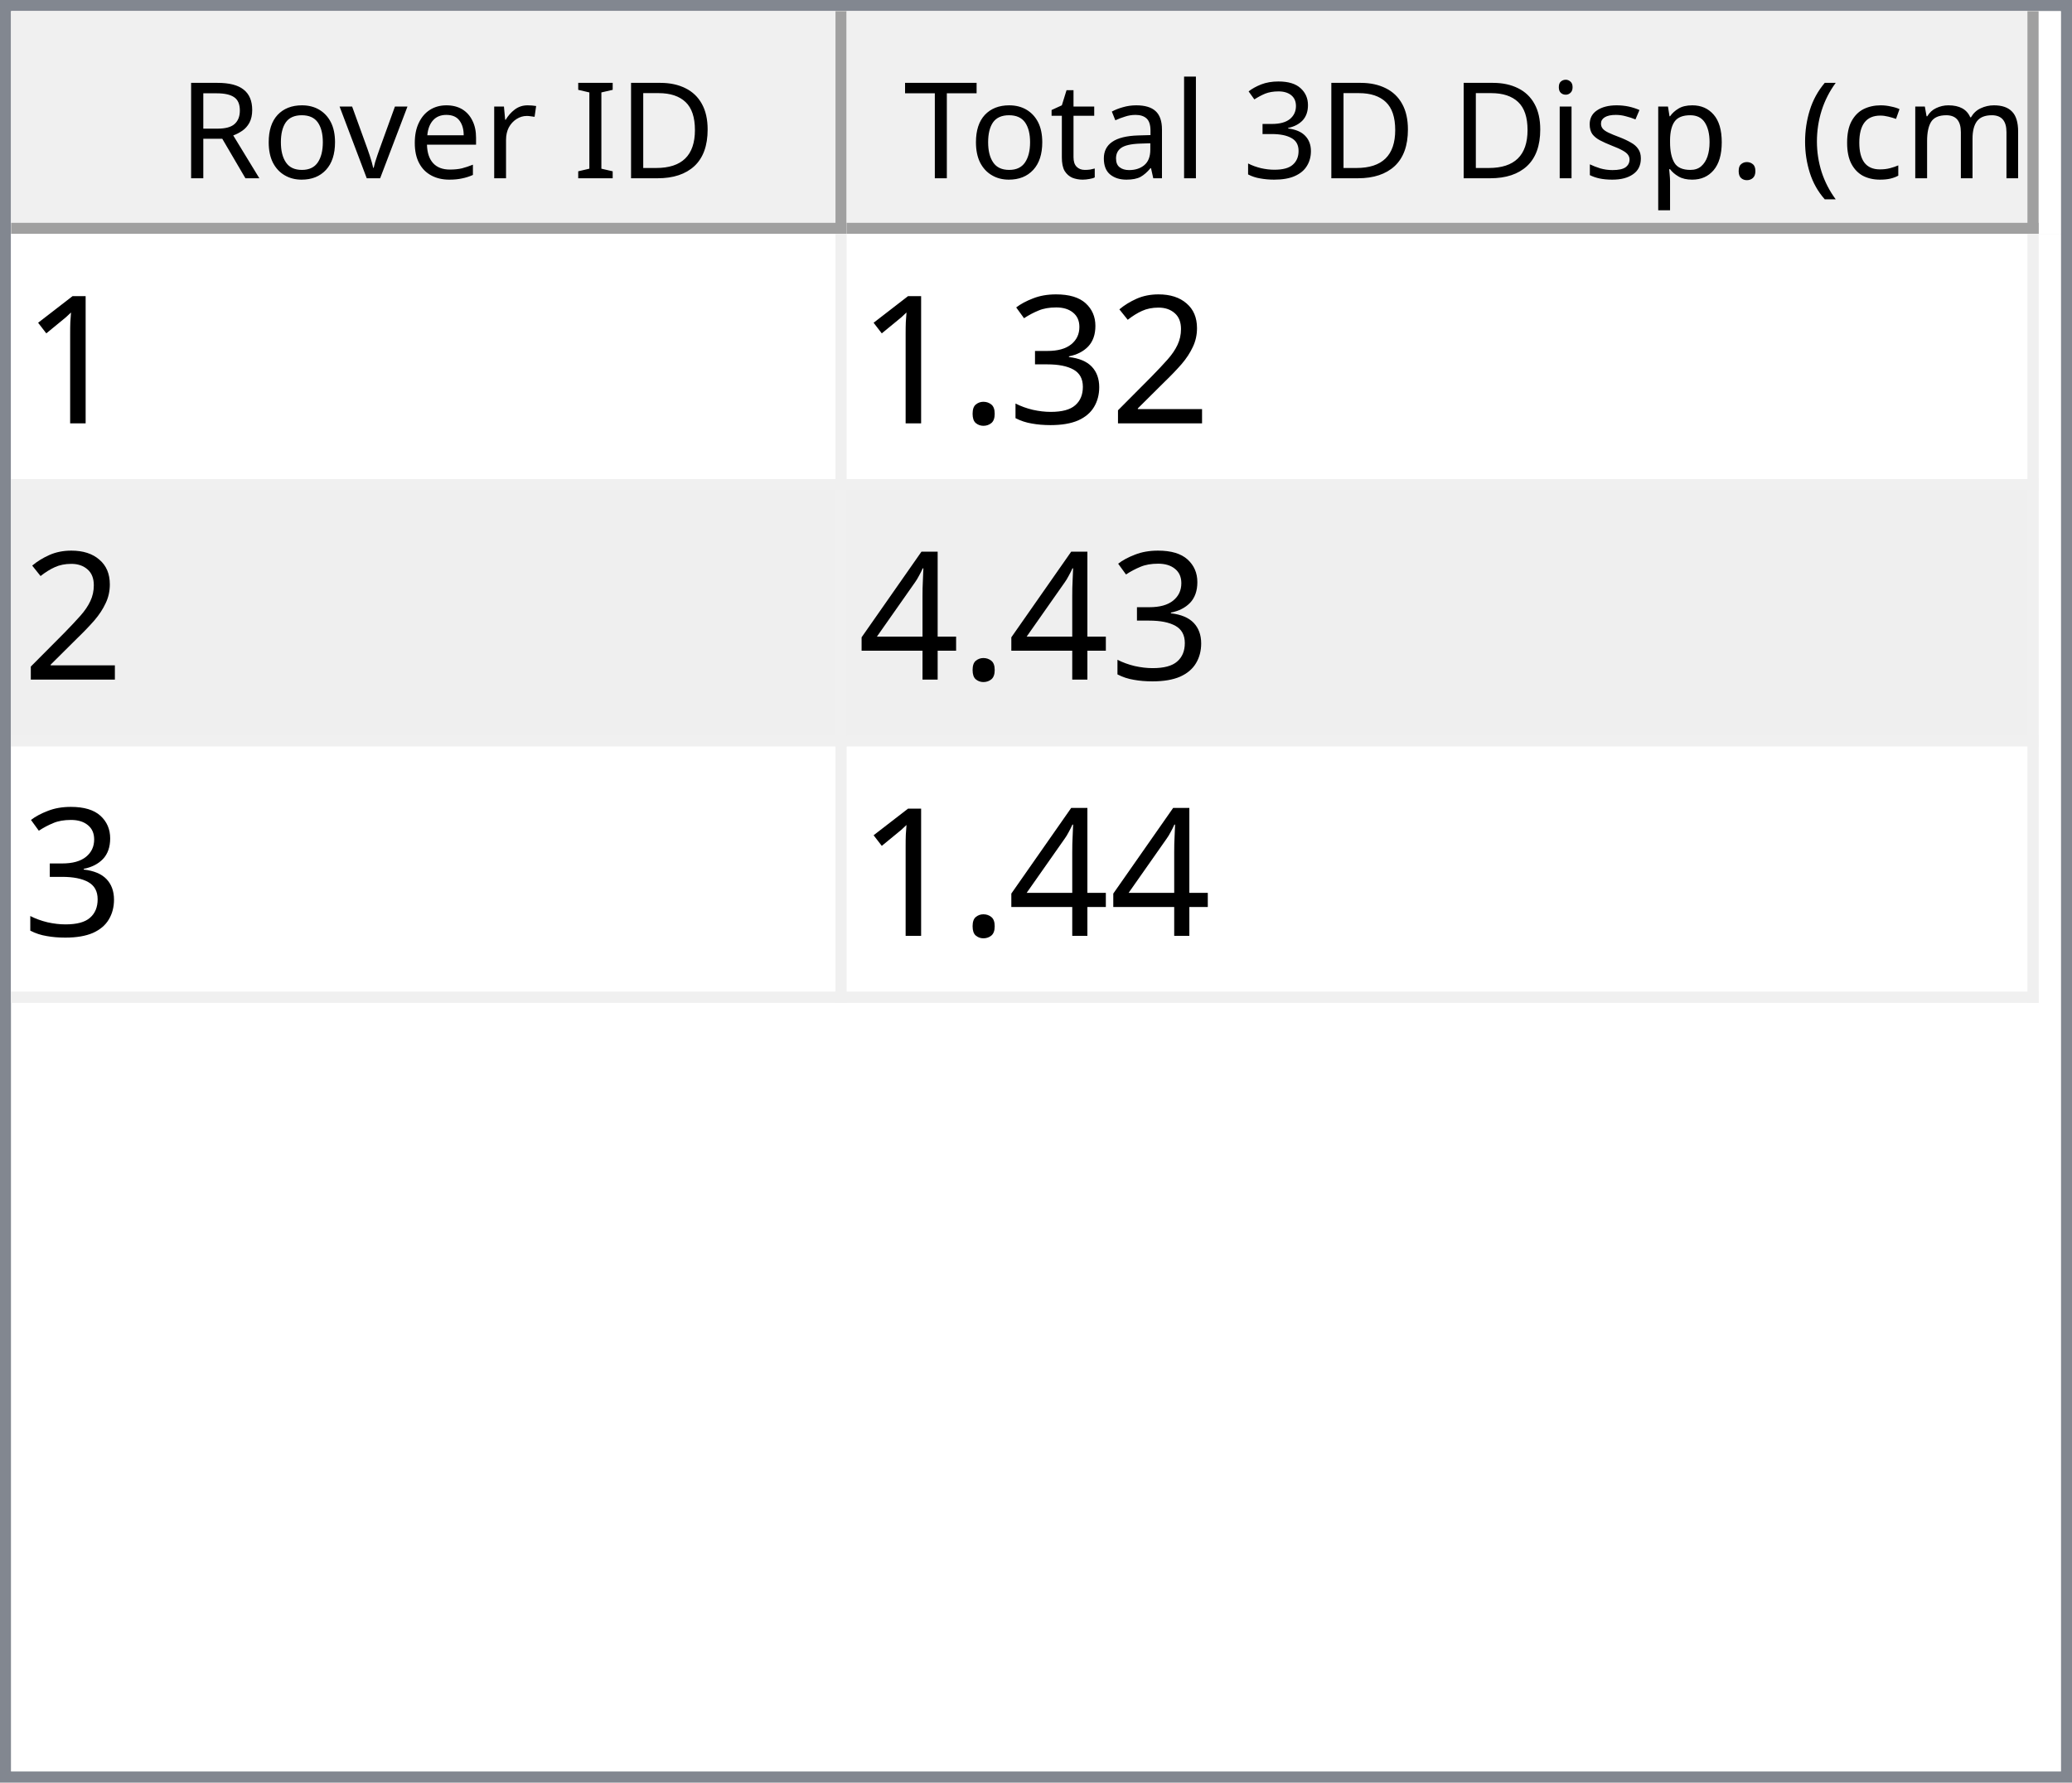
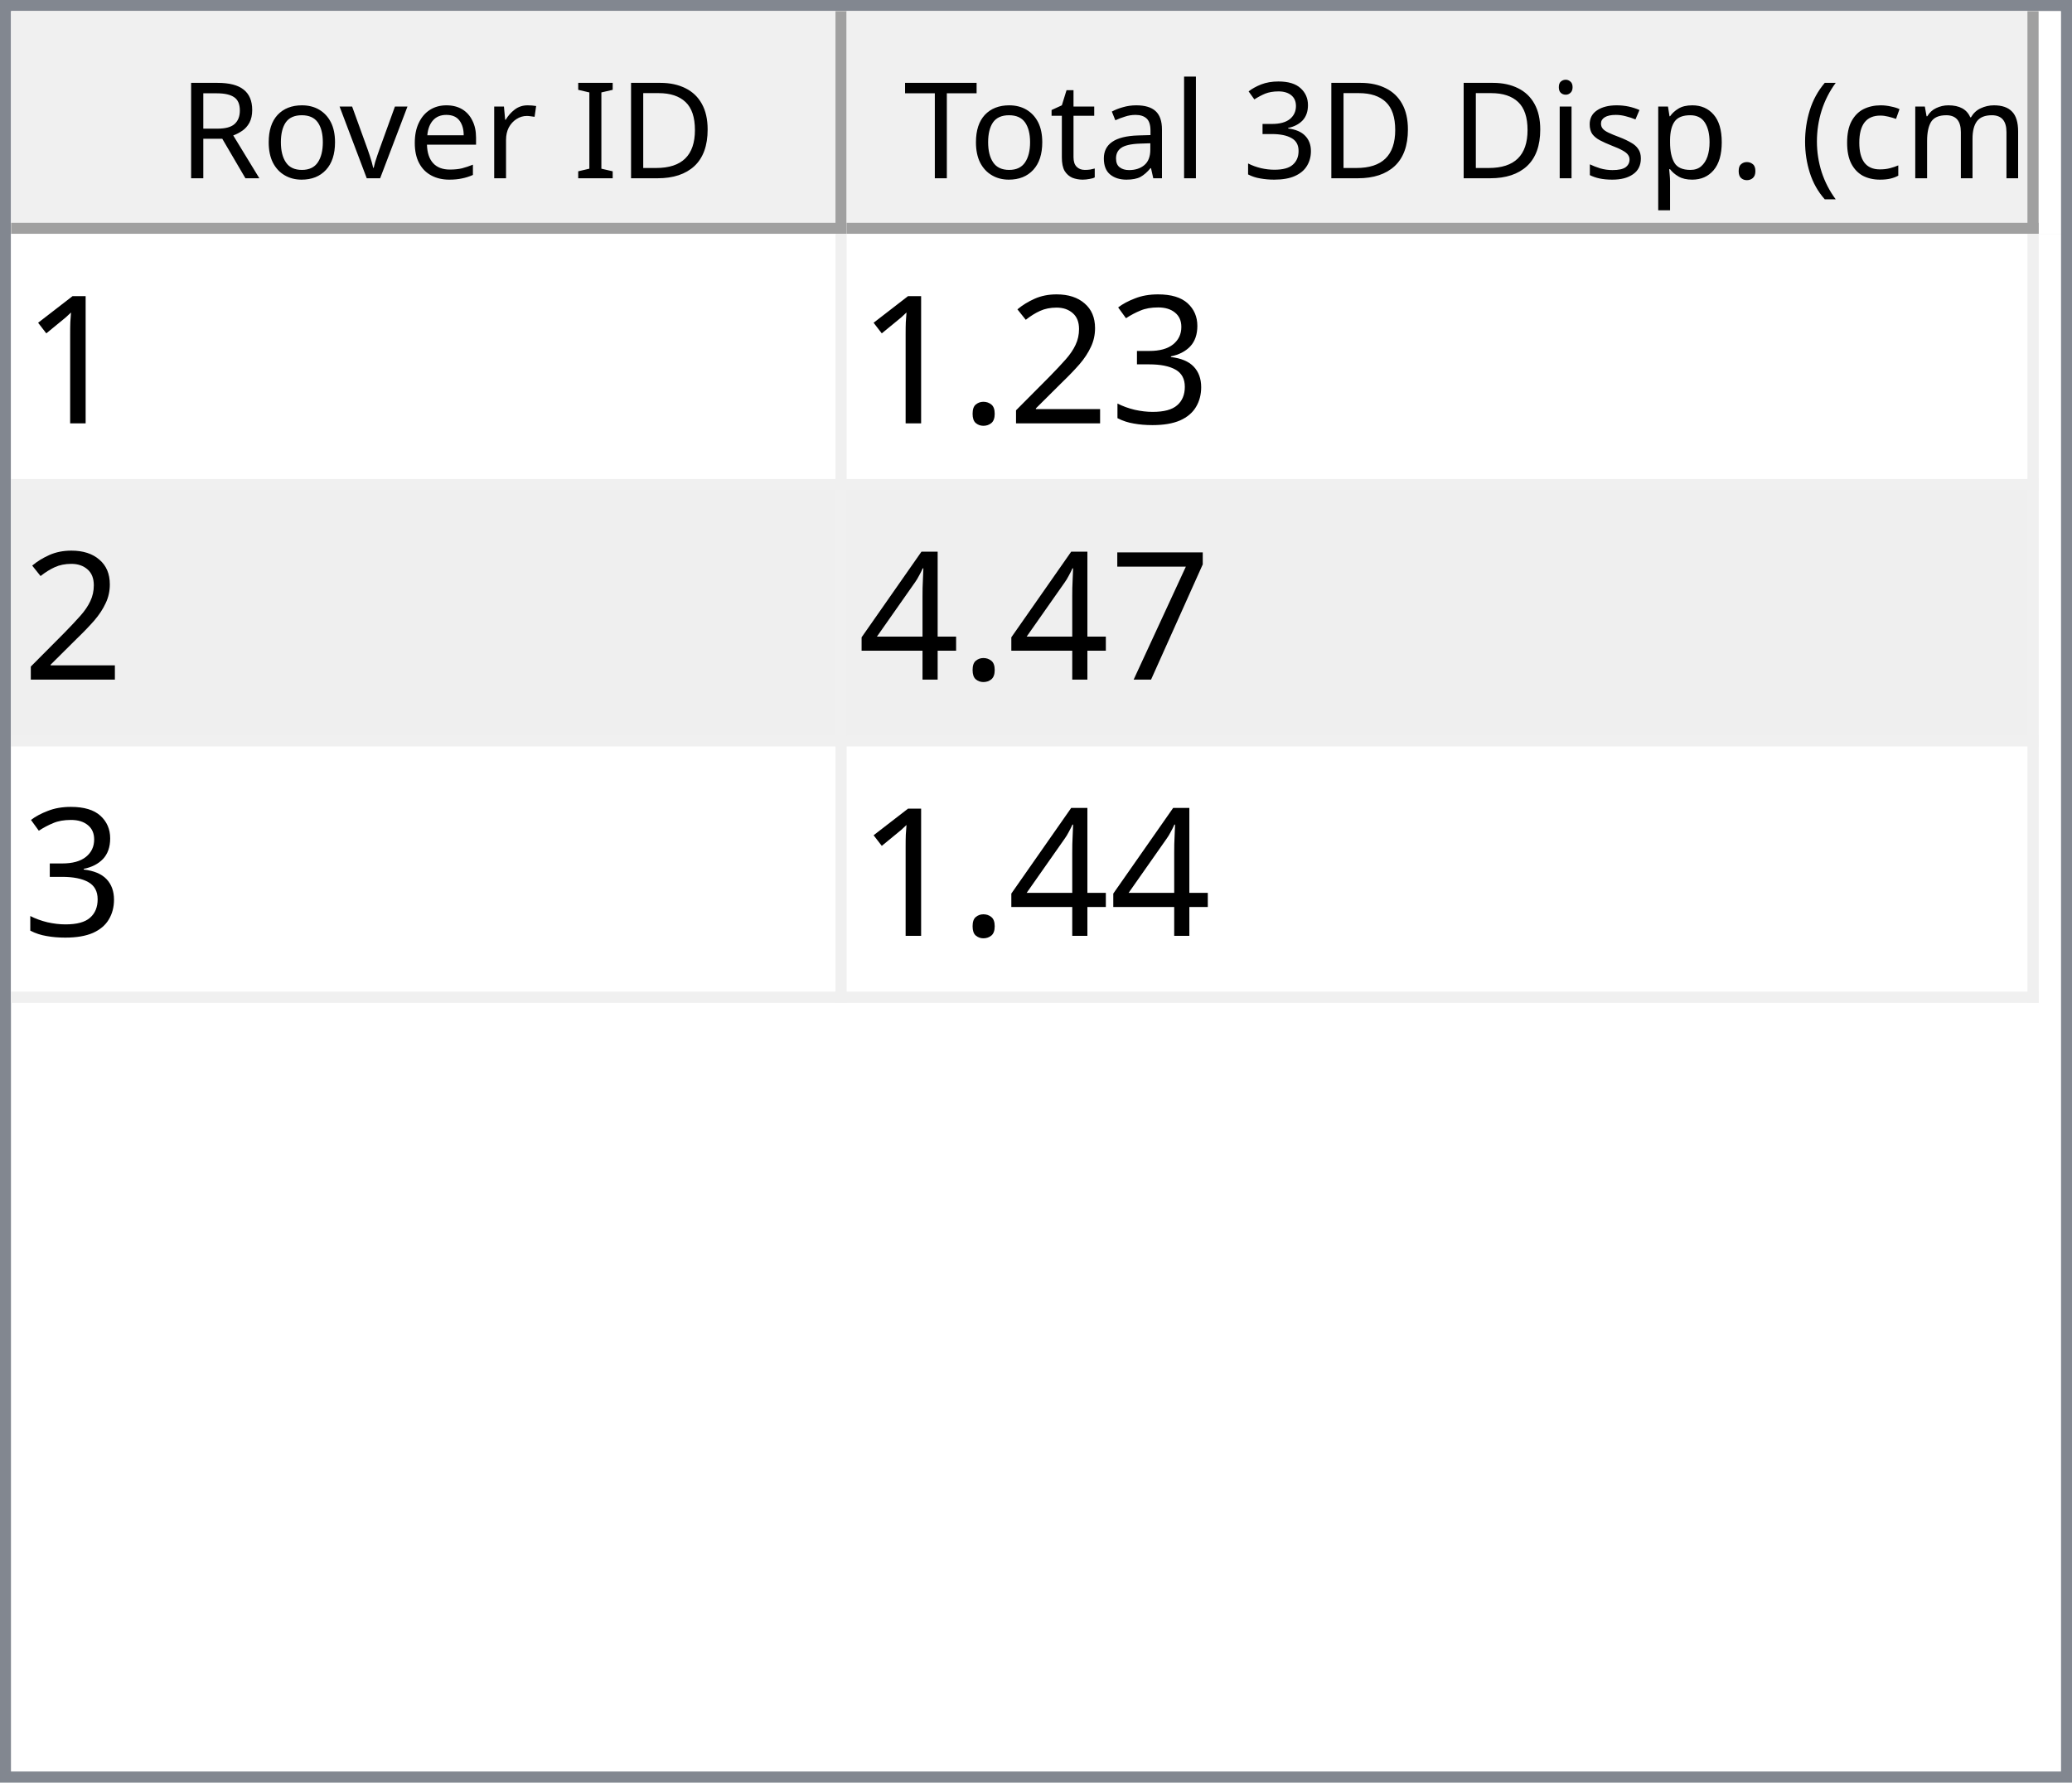
<svg xmlns="http://www.w3.org/2000/svg" style="fill-opacity:1; color-rendering:auto; color-interpolation:auto; text-rendering:auto; stroke:black; stroke-linecap:square; stroke-miterlimit:10; shape-rendering:auto; stroke-opacity:1; fill:black; stroke-dasharray:none; font-weight:normal; stroke-width:1; font-family:'Dialog'; font-style:normal; stroke-linejoin:miter; font-size:12px; stroke-dashoffset:0; image-rendering:auto;" width="186" height="160">
  <defs id="genericDefs" />
  <g>
    <defs id="defs1">
      <clipPath clipPathUnits="userSpaceOnUse" id="clipPath1">
        <path d="M0 0 L186 0 L186 160 L0 160 L0 0 Z" />
      </clipPath>
      <clipPath clipPathUnits="userSpaceOnUse" id="clipPath2">
        <path d="M0 0 L0 160 L186 160 L186 0 Z" />
      </clipPath>
      <clipPath clipPathUnits="userSpaceOnUse" id="clipPath3">
        <path d="M0 0 L0 20 L184 20 L184 0 Z" />
      </clipPath>
      <clipPath clipPathUnits="userSpaceOnUse" id="clipPath4">
        <path d="M0 0 L0 20 L75 20 L75 0 Z" />
      </clipPath>
      <clipPath clipPathUnits="userSpaceOnUse" id="clipPath5">
        <path d="M1 1 L1 19 L74 19 L74 1 Z" />
      </clipPath>
      <clipPath clipPathUnits="userSpaceOnUse" id="clipPath6">
        <path d="M0 0 L0 18 L73 18 L73 0 Z" />
      </clipPath>
      <clipPath clipPathUnits="userSpaceOnUse" id="clipPath7">
        <path d="M-0.5 -0.5 L-0.5 19.5 L74.5 19.5 L74.5 -0.5 Z" />
      </clipPath>
      <clipPath clipPathUnits="userSpaceOnUse" id="clipPath8">
        <path d="M0 0 L0 20 L107 20 L107 0 Z" />
      </clipPath>
      <clipPath clipPathUnits="userSpaceOnUse" id="clipPath9">
        <path d="M1 1 L1 19 L106 19 L106 1 Z" />
      </clipPath>
      <clipPath clipPathUnits="userSpaceOnUse" id="clipPath10">
        <path d="M0 0 L0 18 L105 18 L105 0 Z" />
      </clipPath>
      <clipPath clipPathUnits="userSpaceOnUse" id="clipPath11">
        <path d="M-0.5 -0.5 L-0.5 19.5 L106.5 19.5 L106.5 -0.5 Z" />
      </clipPath>
      <clipPath clipPathUnits="userSpaceOnUse" id="clipPath12">
        <path d="M0 0 L0 138 L184 138 L184 0 Z" />
      </clipPath>
      <clipPath clipPathUnits="userSpaceOnUse" id="clipPath13">
        <path d="M0 0 L0 69 L182 69 L182 0 Z" />
      </clipPath>
      <clipPath clipPathUnits="userSpaceOnUse" id="clipPath14">
        <path d="M-0.5 -0.5 L-0.5 68.5 L181.5 68.5 L181.5 -0.5 Z" />
      </clipPath>
      <clipPath clipPathUnits="userSpaceOnUse" id="clipPath15">
        <path d="M0 0 L0 22 L74 22 L74 0 Z" />
      </clipPath>
      <clipPath clipPathUnits="userSpaceOnUse" id="clipPath16">
        <path d="M0 0 L0 22 L106 22 L106 0 Z" />
      </clipPath>
      <font horiz-adv-x="64.551" id="font1">
        <font-face ascent="107.91" descent="25.098" units-per-em="100" style="font-style:normal; font-family:Segoe UI; font-weight:normal;" />
        <missing-glyph horiz-adv-x="64.551" d="M8.109 0 L8.109 68.266 L56.453 68.266 L56.453 0 L8.109 0 ZM15.328 7.234 L49.219 7.234 L49.219 61.031 L15.328 61.031 L15.328 7.234 Z" />
        <glyph unicode="D" horiz-adv-x="70.117" d="M9.188 0 L9.188 70.016 L28.516 70.016 Q65.531 70.016 65.531 35.891 Q65.531 19.672 55.25 9.836 Q44.969 0 27.734 0 L9.188 0 ZM17.391 62.594 L17.391 7.422 L27.828 7.422 Q41.609 7.422 49.273 14.797 Q56.938 22.172 56.938 35.688 Q56.938 62.594 28.328 62.594 L17.391 62.594 Z" />
        <glyph unicode="I" horiz-adv-x="26.611" d="M17.391 0 L9.188 0 L9.188 70.016 L17.391 70.016 L17.391 0 Z" />
        <glyph unicode=" " horiz-adv-x="27.393" d="" />
        <glyph unicode="r" horiz-adv-x="34.766" d="M34.188 41.891 Q32.078 43.5 28.125 43.5 Q23 43.5 19.555 38.672 Q16.109 33.844 16.109 25.484 L16.109 0 L8.109 0 L8.109 50 L16.109 50 L16.109 39.703 L16.312 39.703 Q18.016 44.969 21.531 47.922 Q25.047 50.875 29.391 50.875 Q32.516 50.875 34.188 50.203 L34.188 41.891 Z" />
        <glyph unicode="e" horiz-adv-x="52.295" d="M48.297 23 L12.984 23 Q13.188 14.656 17.484 10.109 Q21.781 5.562 29.297 5.562 Q37.75 5.562 44.828 11.141 L44.828 3.609 Q38.234 -1.172 27.391 -1.172 Q16.797 -1.172 10.742 5.641 Q4.688 12.453 4.688 24.812 Q4.688 36.469 11.305 43.82 Q17.922 51.172 27.734 51.172 Q37.547 51.172 42.922 44.828 Q48.297 38.484 48.297 27.203 L48.297 23 ZM40.094 29.781 Q40.047 36.719 36.75 40.578 Q33.453 44.438 27.594 44.438 Q21.922 44.438 17.969 40.383 Q14.016 36.328 13.094 29.781 L40.094 29.781 Z" />
        <glyph unicode="v" horiz-adv-x="47.9" d="M47.406 50 L27.484 0 L19.625 0 L0.688 50 L9.469 50 L22.172 13.672 Q23.578 9.672 23.922 6.688 L24.125 6.688 Q24.609 10.453 25.688 13.484 L38.969 50 L47.406 50 Z" />
        <glyph unicode="o" horiz-adv-x="58.594" d="M29 -1.172 Q17.922 -1.172 11.305 5.836 Q4.688 12.844 4.688 24.422 Q4.688 37.016 11.57 44.094 Q18.453 51.172 30.172 51.172 Q41.359 51.172 47.633 44.289 Q53.906 37.406 53.906 25.203 Q53.906 13.234 47.141 6.031 Q40.375 -1.172 29 -1.172 ZM29.594 44.438 Q21.875 44.438 17.383 39.188 Q12.891 33.938 12.891 24.703 Q12.891 15.828 17.43 10.695 Q21.969 5.562 29.594 5.562 Q37.359 5.562 41.531 10.594 Q45.703 15.625 45.703 24.906 Q45.703 34.281 41.531 39.359 Q37.359 44.438 29.594 44.438 Z" />
        <glyph unicode="R" horiz-adv-x="59.814" d="M59.375 0 L49.609 0 L37.891 19.625 Q36.281 22.359 34.766 24.289 Q33.25 26.219 31.664 27.438 Q30.078 28.656 28.25 29.219 Q26.422 29.781 24.125 29.781 L17.391 29.781 L17.391 0 L9.188 0 L9.188 70.016 L30.078 70.016 Q34.672 70.016 38.555 68.867 Q42.438 67.719 45.289 65.375 Q48.141 63.031 49.758 59.547 Q51.375 56.062 51.375 51.375 Q51.375 47.703 50.273 44.656 Q49.172 41.609 47.148 39.211 Q45.125 36.812 42.266 35.133 Q39.406 33.453 35.844 32.516 L35.844 32.328 Q37.594 31.547 38.891 30.547 Q40.188 29.547 41.359 28.18 Q42.531 26.812 43.68 25.078 Q44.828 23.344 46.234 21.047 L59.375 0 ZM17.391 62.594 L17.391 37.203 L28.516 37.203 Q31.594 37.203 34.203 38.133 Q36.812 39.062 38.719 40.797 Q40.625 42.531 41.703 45.047 Q42.781 47.562 42.781 50.688 Q42.781 56.297 39.141 59.445 Q35.5 62.594 28.609 62.594 L17.391 62.594 Z" />
        <glyph unicode=")" horiz-adv-x="30.176" d="M8.297 -15.922 L1.172 -15.922 Q16.406 2.344 16.406 26.812 Q16.406 51.469 1.078 70.016 L8.297 70.016 Q23.531 52.156 23.531 26.703 Q23.531 1.375 8.297 -15.922 Z" />
        <glyph unicode="m" horiz-adv-x="86.133" d="M79.109 0 L71.094 0 L71.094 28.719 Q71.094 37.016 68.531 40.727 Q65.969 44.438 59.906 44.438 Q54.781 44.438 51.195 39.75 Q47.609 35.062 47.609 28.516 L47.609 0 L39.594 0 L39.594 29.688 Q39.594 44.438 28.219 44.438 Q22.953 44.438 19.531 40.016 Q16.109 35.594 16.109 28.516 L16.109 0 L8.109 0 L8.109 50 L16.109 50 L16.109 42.094 L16.312 42.094 Q21.625 51.172 31.844 51.172 Q36.969 51.172 40.773 48.312 Q44.578 45.453 46 40.828 Q51.562 51.172 62.594 51.172 Q79.109 51.172 79.109 30.812 L79.109 0 Z" />
        <glyph unicode="c" horiz-adv-x="46.191" d="M42.188 2.297 Q36.422 -1.172 28.516 -1.172 Q17.828 -1.172 11.258 5.789 Q4.688 12.75 4.688 23.828 Q4.688 36.188 11.766 43.68 Q18.844 51.172 30.672 51.172 Q37.25 51.172 42.281 48.734 L42.281 40.531 Q36.719 44.438 30.375 44.438 Q22.703 44.438 17.797 38.945 Q12.891 33.453 12.891 24.516 Q12.891 15.719 17.508 10.641 Q22.125 5.562 29.891 5.562 Q36.422 5.562 42.188 9.906 L42.188 2.297 Z" />
        <glyph unicode="(" horiz-adv-x="30.176" d="M29.109 -15.922 L21.969 -15.922 Q6.844 1.375 6.844 26.703 Q6.844 52.156 21.969 70.016 L29.203 70.016 Q13.875 51.469 13.875 26.812 Q13.875 2.344 29.109 -15.922 Z" />
        <glyph unicode="." horiz-adv-x="21.68" d="M10.891 -1.078 Q8.641 -1.078 7.055 0.539 Q5.469 2.156 5.469 4.391 Q5.469 6.641 7.055 8.273 Q8.641 9.906 10.891 9.906 Q13.188 9.906 14.797 8.273 Q16.406 6.641 16.406 4.391 Q16.406 2.156 14.797 0.539 Q13.188 -1.078 10.891 -1.078 Z" />
        <glyph unicode="p" horiz-adv-x="58.789" d="M16.312 7.234 L16.109 7.234 L16.109 -23 L8.109 -23 L8.109 50 L16.109 50 L16.109 41.219 L16.312 41.219 Q22.219 51.172 33.594 51.172 Q43.266 51.172 48.688 44.461 Q54.109 37.75 54.109 26.469 Q54.109 13.922 48 6.375 Q41.891 -1.172 31.297 -1.172 Q21.578 -1.172 16.312 7.234 ZM16.109 27.391 L16.109 20.406 Q16.109 14.203 20.141 9.883 Q24.172 5.562 30.375 5.562 Q37.641 5.562 41.773 11.133 Q45.906 16.703 45.906 26.609 Q45.906 34.969 42.047 39.703 Q38.188 44.438 31.594 44.438 Q24.609 44.438 20.359 39.578 Q16.109 34.719 16.109 27.391 Z" />
        <glyph unicode="s" horiz-adv-x="42.432" d="M5.078 1.812 L5.078 10.406 Q11.625 5.562 19.484 5.562 Q30.031 5.562 30.031 12.594 Q30.031 14.594 29.125 15.992 Q28.219 17.391 26.68 18.461 Q25.141 19.531 23.07 20.383 Q21 21.234 18.609 22.172 Q15.281 23.484 12.766 24.828 Q10.25 26.172 8.57 27.859 Q6.891 29.547 6.031 31.695 Q5.172 33.844 5.172 36.719 Q5.172 40.234 6.789 42.945 Q8.406 45.656 11.086 47.484 Q13.766 49.312 17.211 50.242 Q20.656 51.172 24.312 51.172 Q30.812 51.172 35.938 48.922 L35.938 40.828 Q30.422 44.438 23.25 44.438 Q21 44.438 19.195 43.922 Q17.391 43.406 16.094 42.477 Q14.797 41.547 14.086 40.258 Q13.375 38.969 13.375 37.406 Q13.375 35.453 14.086 34.133 Q14.797 32.812 16.164 31.789 Q17.531 30.766 19.484 29.938 Q21.438 29.109 23.922 28.125 Q27.25 26.859 29.883 25.516 Q32.516 24.172 34.375 22.484 Q36.234 20.797 37.234 18.602 Q38.234 16.406 38.234 13.375 Q38.234 9.672 36.602 6.938 Q34.969 4.203 32.234 2.398 Q29.5 0.594 25.93 -0.289 Q22.359 -1.172 18.453 -1.172 Q10.75 -1.172 5.078 1.812 Z" />
        <glyph unicode="i" horiz-adv-x="24.219" d="M12.203 62.703 Q10.062 62.703 8.547 64.164 Q7.031 65.625 7.031 67.875 Q7.031 70.125 8.547 71.609 Q10.062 73.094 12.203 73.094 Q14.406 73.094 15.945 71.609 Q17.484 70.125 17.484 67.875 Q17.484 65.719 15.945 64.211 Q14.406 62.703 12.203 62.703 ZM16.109 0 L8.109 0 L8.109 50 L16.109 50 L16.109 0 Z" />
        <glyph unicode="3" horiz-adv-x="53.906" d="M46.531 19.828 Q46.531 15.094 44.75 11.211 Q42.969 7.328 39.719 4.57 Q36.469 1.812 31.93 0.297 Q27.391 -1.219 21.922 -1.219 Q11.922 -1.219 6 2.594 L6 11.188 Q13.094 5.609 22.219 5.609 Q25.875 5.609 28.828 6.539 Q31.781 7.469 33.906 9.227 Q36.031 10.984 37.18 13.477 Q38.328 15.969 38.328 19.094 Q38.328 32.812 18.797 32.812 L12.984 32.812 L12.984 39.594 L18.5 39.594 Q35.797 39.594 35.797 52.484 Q35.797 64.406 22.609 64.406 Q15.188 64.406 8.688 59.422 L8.688 67.188 Q15.375 71.188 24.609 71.188 Q29 71.188 32.57 69.969 Q36.141 68.75 38.68 66.555 Q41.219 64.359 42.609 61.281 Q44 58.203 44 54.5 Q44 40.672 30.031 36.719 L30.031 36.531 Q33.594 36.141 36.625 34.797 Q39.656 33.453 41.852 31.305 Q44.047 29.156 45.289 26.25 Q46.531 23.344 46.531 19.828 Z" />
        <glyph unicode="l" horiz-adv-x="24.219" d="M16.109 0 L8.109 0 L8.109 74.031 L16.109 74.031 L16.109 0 Z" />
        <glyph unicode="a" horiz-adv-x="50.879" d="M43.891 0 L35.891 0 L35.891 7.812 L35.688 7.812 Q30.469 -1.172 20.312 -1.172 Q12.844 -1.172 8.617 2.781 Q4.391 6.734 4.391 13.281 Q4.391 27.297 20.906 29.594 L35.891 31.688 Q35.891 44.438 25.594 44.438 Q16.547 44.438 9.281 38.281 L9.281 46.484 Q16.656 51.172 26.266 51.172 Q43.891 51.172 43.891 32.516 L43.891 0 ZM35.891 25.297 L23.828 23.641 Q18.266 22.859 15.43 20.875 Q12.594 18.891 12.594 13.875 Q12.594 10.203 15.211 7.883 Q17.828 5.562 22.172 5.562 Q28.125 5.562 32.008 9.742 Q35.891 13.922 35.891 20.312 L35.891 25.297 Z" />
        <glyph unicode="t" horiz-adv-x="33.887" d="M31.297 0.484 Q28.469 -1.078 23.828 -1.078 Q10.688 -1.078 10.688 13.578 L10.688 43.172 L2.094 43.172 L2.094 50 L10.688 50 L10.688 62.203 L18.703 64.797 L18.703 50 L31.297 50 L31.297 43.172 L18.703 43.172 L18.703 14.984 Q18.703 9.969 20.414 7.82 Q22.125 5.672 26.078 5.672 Q29.109 5.672 31.297 7.328 L31.297 0.484 Z" />
        <glyph unicode="T" horiz-adv-x="52.393" d="M50.594 62.594 L30.375 62.594 L30.375 0 L22.172 0 L22.172 62.594 L2 62.594 L2 70.016 L50.594 70.016 L50.594 62.594 Z" />
      </font>
      <font horiz-adv-x="75.0" id="font2">
        <font-face ascent="100.537" descent="21.973" units-per-em="100" style="font-style:normal; font-family:sans-serif; font-weight:normal;" />
        <missing-glyph horiz-adv-x="75.0" d="M12.5 0 L12.5 62.5 L62.5 62.5 L62.5 0 L12.5 0 ZM14.062 1.562 L60.938 1.562 L60.938 60.938 L14.062 60.938 L14.062 1.562 Z" />
        <glyph unicode="1" horiz-adv-x="55.615" d="M37.25 0 L28.469 0 L28.469 56 Q25.297 52.984 20.141 49.953 Q14.984 46.922 10.891 45.406 L10.891 53.906 Q18.266 57.375 23.781 62.305 Q29.297 67.234 31.594 71.875 L37.25 71.875 L37.25 0 Z" />
+         <glyph unicode="3" horiz-adv-x="55.615" d="M4.203 18.891 L12.984 20.062 Q14.5 12.594 18.141 9.297 Q21.781 6 27 6 Q33.203 6 37.477 10.297 Q41.75 14.594 41.75 20.953 Q41.75 27 37.797 30.93 Q33.844 34.859 27.734 34.859 Q25.25 34.859 21.531 33.891 L22.516 41.609 Q23.391 41.5 23.922 41.5 Q29.547 41.5 34.039 44.43 Q38.531 47.359 38.531 53.469 Q38.531 58.297 35.258 61.477 Q31.984 64.656 26.812 64.656 Q21.688 64.656 18.266 61.43 Q14.844 58.203 13.875 51.766 L5.078 53.328 Q6.688 62.156 12.398 67.016 Q18.109 71.875 26.609 71.875 Q32.469 71.875 37.398 69.359 Q42.328 66.844 44.945 62.5 Q47.562 58.156 47.562 53.266 Q47.562 48.641 45.07 44.828 Q42.578 41.016 37.703 38.766 Q44.047 37.312 47.562 32.695 Q51.078 28.078 51.078 21.141 Q51.078 11.766 44.242 5.25 Q37.406 -1.266 26.953 -1.266 Q17.531 -1.266 11.305 4.352 Q5.078 9.969 4.203 18.891 Z" />
        <glyph unicode="2" horiz-adv-x="55.615" d="M50.344 8.453 L50.344 0 L3.031 0 Q2.938 3.172 4.047 6.109 Q5.859 10.938 9.836 15.625 Q13.812 20.312 21.344 26.469 Q33.016 36.031 37.117 41.625 Q41.219 47.219 41.219 52.203 Q41.219 57.422 37.477 61.008 Q33.734 64.594 27.734 64.594 Q21.391 64.594 17.578 60.789 Q13.766 56.984 13.719 50.25 L4.688 51.172 Q5.609 61.281 11.664 66.578 Q17.719 71.875 27.938 71.875 Q38.234 71.875 44.242 66.164 Q50.25 60.453 50.25 52 Q50.25 47.703 48.492 43.555 Q46.734 39.406 42.656 34.812 Q38.578 30.219 29.109 22.219 Q21.188 15.578 18.945 13.211 Q16.703 10.844 15.234 8.453 L50.344 8.453 Z" />
-         <glyph unicode="3" horiz-adv-x="55.615" d="M4.203 18.891 L12.984 20.062 Q14.5 12.594 18.141 9.297 Q21.781 6 27 6 Q33.203 6 37.477 10.297 Q41.75 14.594 41.75 20.953 Q41.75 27 37.797 30.93 Q33.844 34.859 27.734 34.859 Q25.25 34.859 21.531 33.891 L22.516 41.609 Q23.391 41.5 23.922 41.5 Q29.547 41.5 34.039 44.43 Q38.531 47.359 38.531 53.469 Q38.531 58.297 35.258 61.477 Q31.984 64.656 26.812 64.656 Q21.688 64.656 18.266 61.43 Q14.844 58.203 13.875 51.766 L5.078 53.328 Q6.688 62.156 12.398 67.016 Q18.109 71.875 26.609 71.875 Q32.469 71.875 37.398 69.359 Q42.328 66.844 44.945 62.5 Q47.562 58.156 47.562 53.266 Q47.562 48.641 45.07 44.828 Q42.578 41.016 37.703 38.766 Q44.047 37.312 47.562 32.695 Q51.078 28.078 51.078 21.141 Q51.078 11.766 44.242 5.25 Q37.406 -1.266 26.953 -1.266 Q17.531 -1.266 11.305 4.352 Q5.078 9.969 4.203 18.891 Z" />
        <glyph unicode="." horiz-adv-x="27.783" d="M9.078 0 L9.078 10.016 L19.094 10.016 L19.094 0 L9.078 0 Z" />
+         <glyph unicode="7" horiz-adv-x="55.615" d="M4.734 62.203 L4.734 70.656 L51.078 70.656 L51.078 63.812 Q44.234 56.547 37.523 44.484 Q30.812 32.422 27.156 19.672 Q24.516 10.688 23.781 0 L14.75 0 Q14.891 8.453 18.062 20.414 Q21.234 32.375 27.172 43.484 Q33.109 54.594 39.797 62.203 L4.734 62.203 Z" />
        <glyph unicode="4" horiz-adv-x="55.615" d="M32.328 0 L32.328 17.141 L1.266 17.141 L1.266 25.203 L33.938 71.578 L41.109 71.578 L41.109 25.203 L50.781 25.203 L50.781 17.141 L41.109 17.141 L41.109 0 L32.328 0 ZM32.328 25.203 L32.328 57.469 L9.906 25.203 L32.328 25.203 Z" />
      </font>
    </defs>
    <g style="fill:white; stroke:white;">
      <rect x="0" y="0" width="186" style="clip-path:url(#clipPath1); stroke:none;" height="160" />
    </g>
    <g style="fill:white; text-rendering:optimizeSpeed; color-rendering:optimizeSpeed; image-rendering:optimizeSpeed; shape-rendering:crispEdges; stroke:white; color-interpolation:sRGB;">
      <rect x="0" width="186" height="160" y="0" style="stroke:none;" />
      <path style="stroke:none;" d="M0 160 L186 160 L186 0 L0 0 Z" />
    </g>
    <g style="fill:rgb(240,240,240); font-family:'Segoe UI'; stroke:rgb(240,240,240);">
      <rect x="0" y="0" width="186" style="clip-path:url(#clipPath2); stroke:none;" height="160" />
    </g>
    <g style="fill:rgb(130,135,144); font-family:'Segoe UI'; stroke:rgb(130,135,144);">
      <path d="M0 0 L186 0 L186 160 L0 160 L0 0 ZM1 1 L185 1 L185 159 L1 159 L1 1 Z" style="fill-rule:evenodd; clip-path:url(#clipPath2); stroke:none;" />
    </g>
    <g style="fill:white; font-family:'Segoe UI'; stroke:white;" transform="translate(1,1)">
      <rect x="0" y="0" width="184" style="clip-path:url(#clipPath3); stroke:none;" height="20" />
    </g>
    <g style="fill:rgb(240,240,240); font-family:'Segoe UI'; stroke:rgb(240,240,240);" transform="translate(1,1)">
      <rect x="0" y="0" width="75" style="clip-path:url(#clipPath4); stroke:none;" height="20" />
    </g>
    <g style="font-family:'Segoe UI';" transform="translate(2,2)">
      <text x="14" xml:space="preserve" y="14" style="clip-path:url(#clipPath6); stroke:none;">Rover ID</text>
    </g>
    <g style="fill:rgb(160,160,160); font-family:'Segoe UI'; stroke:rgb(160,160,160); stroke-linejoin:bevel;" transform="translate(1.5,1.5)">
      <line x1="74" x2="74" y1="0" style="fill:none; clip-path:url(#clipPath7);" y2="19" />
    </g>
    <g style="fill:rgb(160,160,160); font-family:'Segoe UI'; stroke:rgb(160,160,160); stroke-linejoin:bevel;" transform="matrix(1,0,0,1,1,1) translate(0.5,0.5)">
      <line x1="0" x2="74" y1="19" style="fill:none; clip-path:url(#clipPath7);" y2="19" />
    </g>
    <g style="fill:rgb(240,240,240); font-family:'Segoe UI'; stroke:rgb(240,240,240);" transform="translate(76,1)">
      <rect x="0" y="0" width="107" style="clip-path:url(#clipPath8); stroke:none;" height="20" />
    </g>
    <g style="font-family:'Segoe UI';" transform="translate(77,2)">
      <text x="1" xml:space="preserve" y="14" style="clip-path:url(#clipPath10); stroke:none;"> Total 3D Disp. (cm)</text>
    </g>
    <g style="fill:rgb(160,160,160); font-family:'Segoe UI'; stroke:rgb(160,160,160); stroke-linejoin:bevel;" transform="translate(76.5,1.5)">
      <line x1="106" x2="106" y1="0" style="fill:none; clip-path:url(#clipPath11);" y2="19" />
    </g>
    <g style="fill:rgb(160,160,160); font-family:'Segoe UI'; stroke:rgb(160,160,160); stroke-linejoin:bevel;" transform="matrix(1,0,0,1,76,1) translate(0.5,0.5)">
      <line x1="0" x2="106" y1="19" style="fill:none; clip-path:url(#clipPath11);" y2="19" />
    </g>
    <g style="fill:white; font-family:'Segoe UI'; stroke:white;" transform="translate(1,21)">
      <rect x="0" y="0" width="184" style="clip-path:url(#clipPath12); stroke:none;" height="138" />
    </g>
    <g style="fill:rgb(240,240,240); font-size:16px; font-family:sans-serif; stroke:rgb(240,240,240);" transform="translate(1,21)">
      <rect x="0" y="0" width="182" style="clip-path:url(#clipPath13); stroke:none;" height="69" />
      <line transform="translate(0.5,0.5)" x1="0" x2="181" y1="22" style="clip-path:url(#clipPath14); fill:none; stroke-linejoin:bevel;" y2="22" />
    </g>
    <g transform="matrix(1,0,0,1,1,21) translate(0.5,0.5)" style="fill:rgb(240,240,240); font-size:16px; font-family:sans-serif; stroke:rgb(240,240,240); stroke-linejoin:bevel;">
      <line x1="0" x2="181" y1="45" style="fill:none; clip-path:url(#clipPath14);" y2="45" />
    </g>
    <g transform="matrix(1,0,0,1,1,21) translate(0.5,0.5)" style="fill:rgb(240,240,240); font-size:16px; font-family:sans-serif; stroke:rgb(240,240,240); stroke-linejoin:bevel;">
      <line x1="0" x2="181" y1="68" style="fill:none; clip-path:url(#clipPath14);" y2="68" />
    </g>
    <g transform="matrix(1,0,0,1,1,21) translate(0.5,0.5)" style="fill:rgb(240,240,240); font-size:16px; font-family:sans-serif; stroke:rgb(240,240,240); stroke-linejoin:bevel;">
      <line x1="74" x2="74" y1="0" style="fill:none; clip-path:url(#clipPath14);" y2="68" />
    </g>
    <g transform="matrix(1,0,0,1,1,21) translate(0.5,0.5)" style="fill:rgb(240,240,240); font-size:16px; font-family:sans-serif; stroke:rgb(240,240,240); stroke-linejoin:bevel;">
      <line x1="181" x2="181" y1="0" style="fill:none; clip-path:url(#clipPath14);" y2="68" />
    </g>
    <g style="fill:white; font-size:16px; font-family:sans-serif; stroke:white;" transform="matrix(1,0,0,1,1,21)">
      <rect x="0" y="0" width="74" style="clip-path:url(#clipPath15); stroke:none;" height="22" />
      <text x="1" y="17" style="fill:black; clip-path:url(#clipPath15); stroke:none;" xml:space="preserve">1</text>
    </g>
    <g style="fill:white; font-size:16px; font-family:sans-serif; stroke:white;" transform="matrix(1,0,0,1,1,21) translate(75,0)">
      <rect x="0" y="0" width="106" style="clip-path:url(#clipPath16); stroke:none;" height="22" />
-       <text x="1" y="17" style="fill:black; clip-path:url(#clipPath16); stroke:none;" xml:space="preserve">1.32</text>
+       <text x="1" y="17" style="fill:black; clip-path:url(#clipPath16); stroke:none;" xml:space="preserve">1.23</text>
    </g>
    <g style="fill:rgb(239,239,239); font-size:16px; font-family:sans-serif; stroke:rgb(239,239,239);" transform="matrix(1,0,0,1,1,21) translate(0,23)">
      <rect x="0" y="0" width="74" style="clip-path:url(#clipPath15); stroke:none;" height="22" />
      <text x="1" y="17" style="fill:black; clip-path:url(#clipPath15); stroke:none;" xml:space="preserve">2</text>
    </g>
    <g style="fill:rgb(239,239,239); font-size:16px; font-family:sans-serif; stroke:rgb(239,239,239);" transform="matrix(1,0,0,1,1,21) translate(75,23)">
      <rect x="0" y="0" width="106" style="clip-path:url(#clipPath16); stroke:none;" height="22" />
-       <text x="1" y="17" style="fill:black; clip-path:url(#clipPath16); stroke:none;" xml:space="preserve">4.43</text>
+       <text x="1" y="17" style="fill:black; clip-path:url(#clipPath16); stroke:none;" xml:space="preserve">4.47</text>
    </g>
    <g style="fill:white; font-size:16px; font-family:sans-serif; stroke:white;" transform="matrix(1,0,0,1,1,21) translate(0,46)">
      <rect x="0" y="0" width="74" style="clip-path:url(#clipPath15); stroke:none;" height="22" />
      <text x="1" y="17" style="fill:black; clip-path:url(#clipPath15); stroke:none;" xml:space="preserve">3</text>
    </g>
    <g style="fill:white; font-size:16px; font-family:sans-serif; stroke:white;" transform="matrix(1,0,0,1,1,21) translate(75,46)">
      <rect x="0" y="0" width="106" style="clip-path:url(#clipPath16); stroke:none;" height="22" />
      <text x="1" y="17" style="fill:black; clip-path:url(#clipPath16); stroke:none;" xml:space="preserve">1.44</text>
    </g>
  </g>
</svg>
